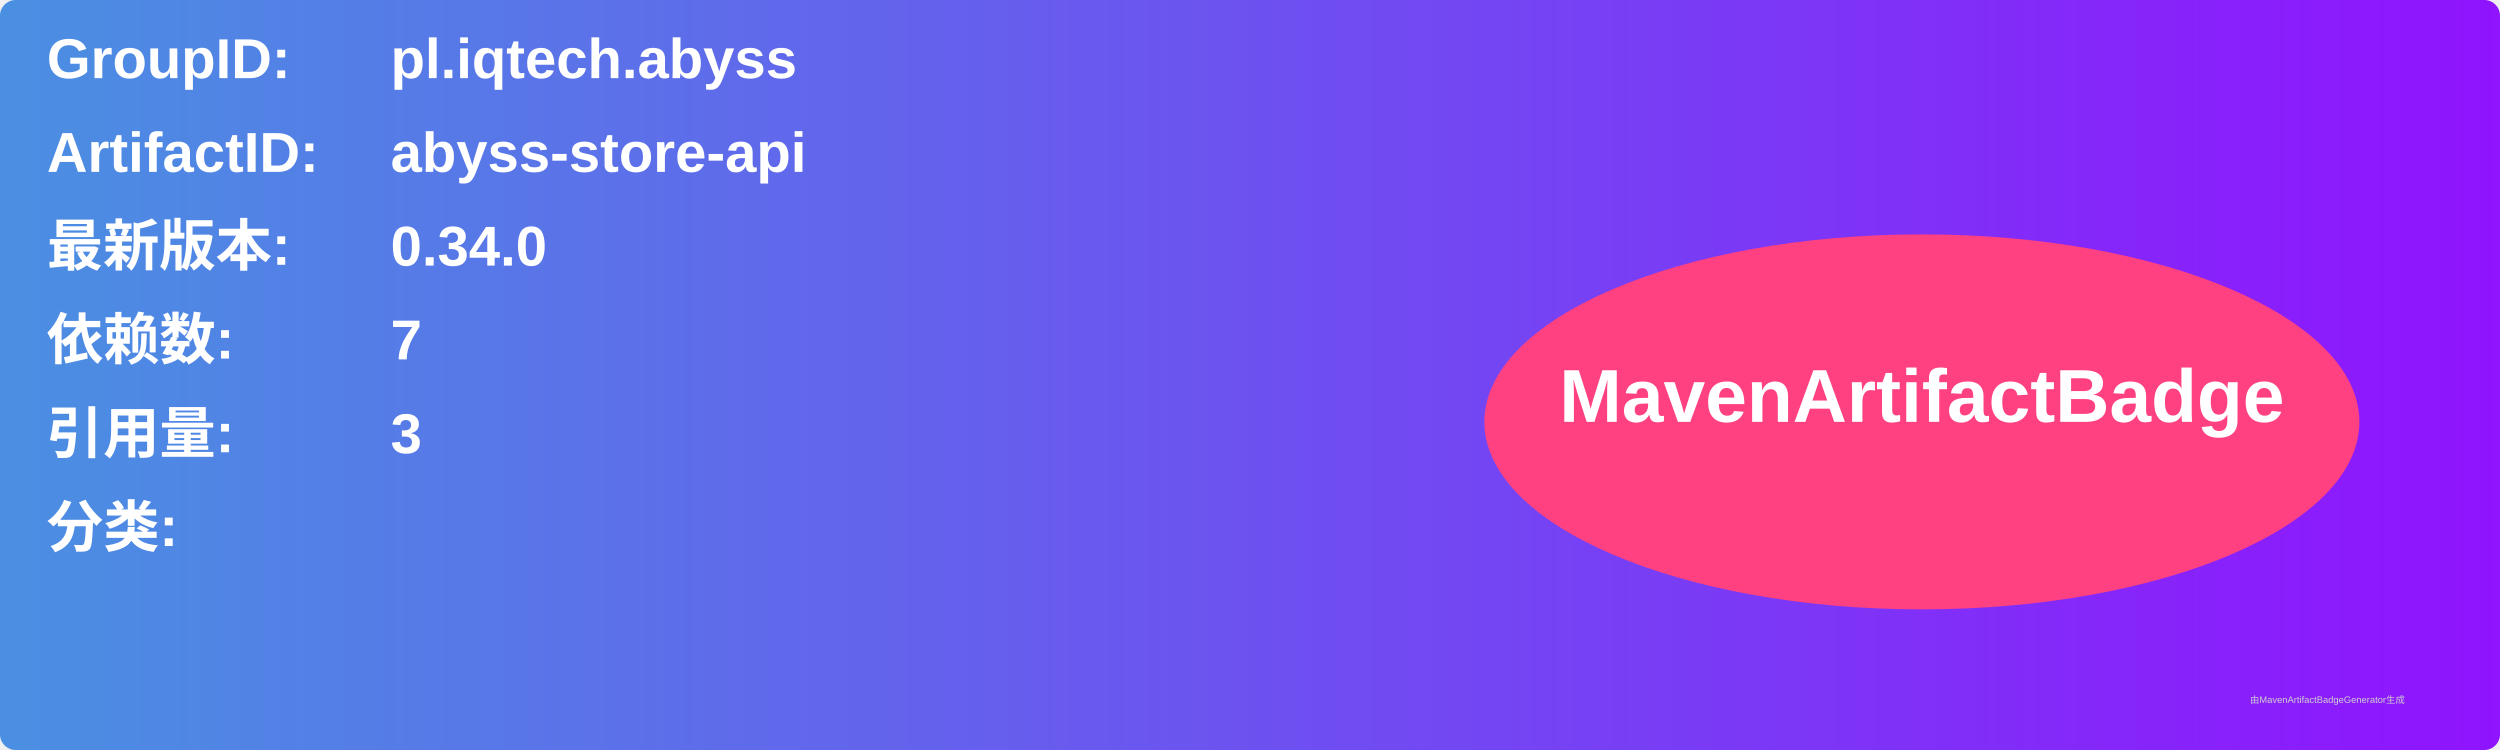
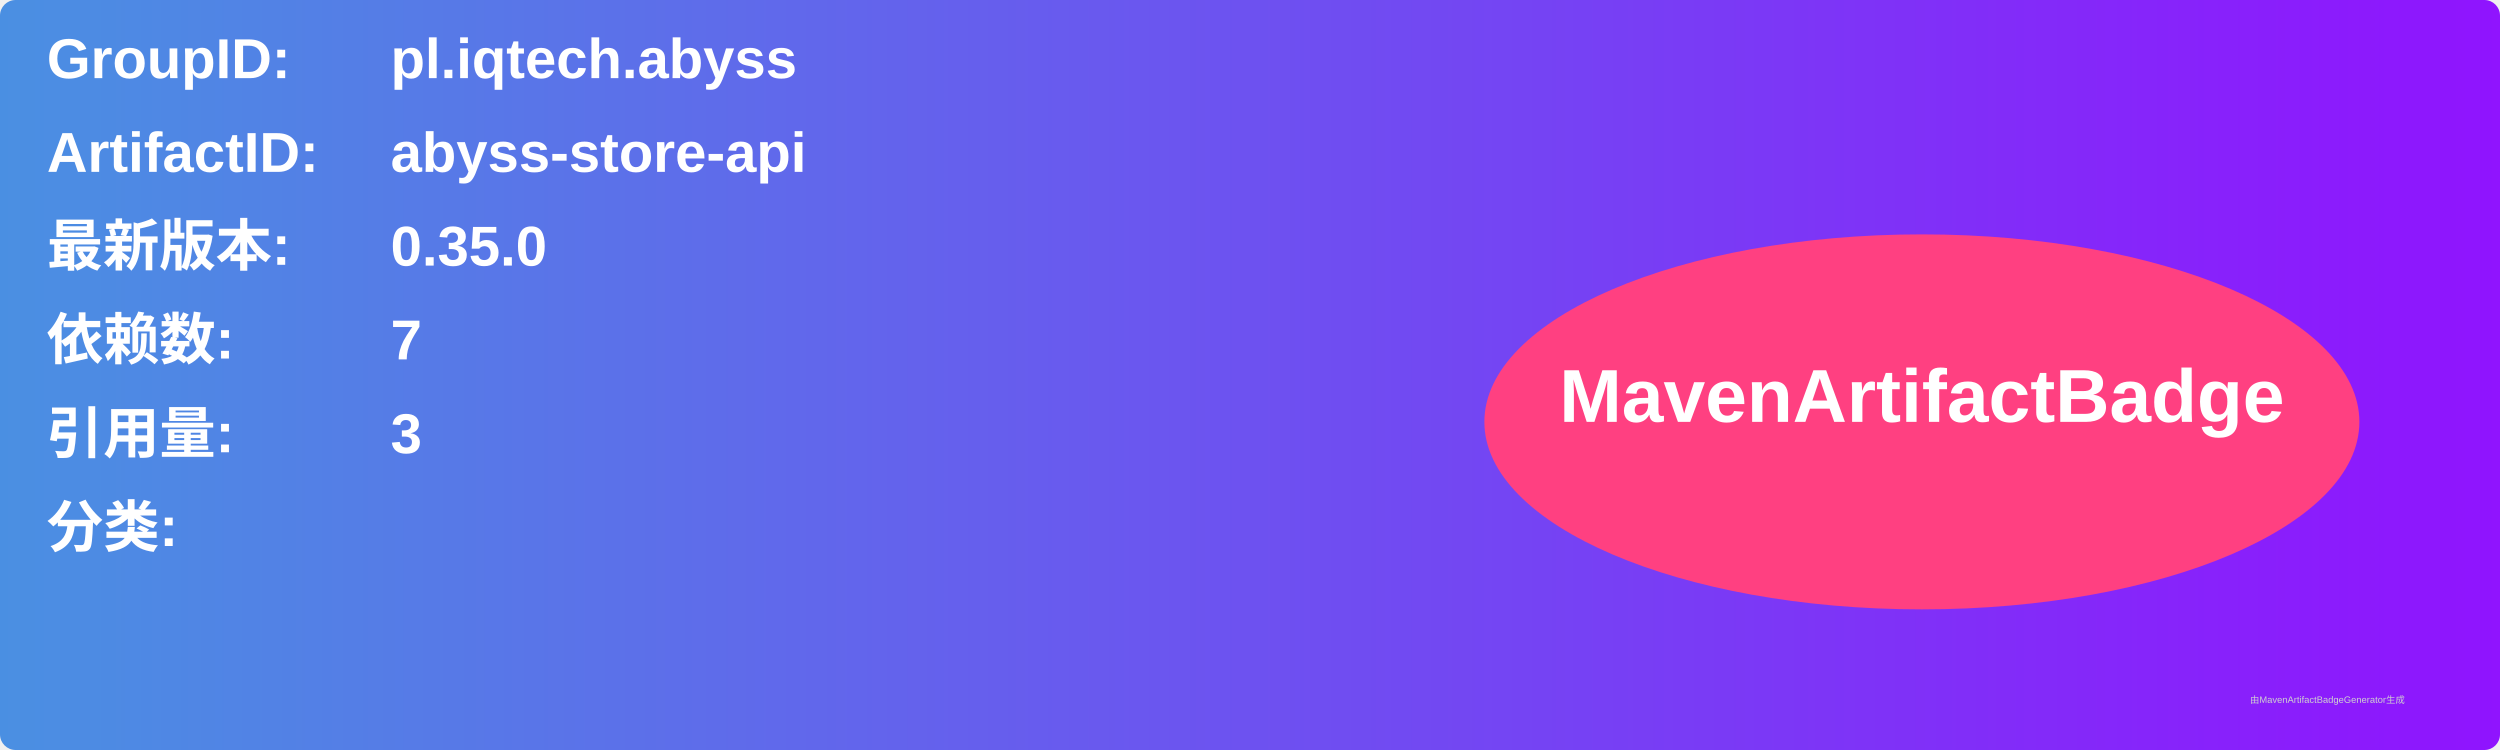
<svg xmlns="http://www.w3.org/2000/svg" width="800" height="240" viewBox="0 0 800 240">
  <linearGradient id="grad" x1="0%" y1="0%" x2="100%" y2="0%">
    <stop offset="0%" stop-color="#4a90e2" />
    <stop offset="100%" stop-color="#9013fe" />
  </linearGradient>
  <rect width="100%" height="100%" rx="5" ry="5" fill="url(#grad)" />
  <g transform="translate(15, 15)">
    <text x="0" y="10" font-family="Arial" font-size="18" fill="white" font-weight="bold" width="260">GroupID:</text>
    <text x="110" y="10" font-family="Arial" font-size="18" fill="white" font-weight="bold" width="460">pl.iqtech.abyss</text>
    <text x="0" y="40" font-family="Arial" font-size="18" fill="white" font-weight="bold" width="260">ArtifactID:</text>
    <text x="110" y="40" font-family="Arial" font-size="18" fill="white" font-weight="bold" width="460">abyss-store-api</text>
    <text x="0" y="70" font-family="Arial" font-size="18" fill="white" font-weight="bold">最新版本:</text>
    <text x="110" y="70" font-family="Arial" font-size="18" fill="white" font-weight="bold">
-       <tspan font-weight="bold">0.34.0</tspan>
+       <tspan font-weight="bold">0.35.0</tspan>
    </text>
    <text x="0" y="100" font-family="Arial" font-size="18" fill="white" font-weight="bold">依赖数: </text>
    <text x="110" y="100" font-family="Arial" font-size="18" fill="white">
      <tspan font-weight="bold">7</tspan>
    </text>
    <text x="0" y="130" font-family="Arial" font-size="18" fill="white" font-weight="bold">引用量: </text>
    <text x="110" y="130" font-family="Arial" font-size="18" fill="white">
      <tspan font-weight="bold">3</tspan>
    </text>
    <text x="0" y="160" font-family="Arial" font-size="18" fill="white" font-weight="bold">分类:</text>
    <text x="10" y="190" font-family="Arial" font-size="10" fill="white">
      <tspan font-weight="bold" />
    </text>
    <ellipse cx="600" cy="120" rx="140" ry="60" fill="#ff4081" />
    <text x="600" y="120" text-anchor="middle" font-family="Arial" font-size="24" fill="white" font-weight="bold">MavenArtifactBadge</text>
  </g>
  <text x="720" y="225" font-family="Arial" font-size="3" fill="#d0d0d0">由MavenArtifactBadgeGenerator生成</text>
</svg>
